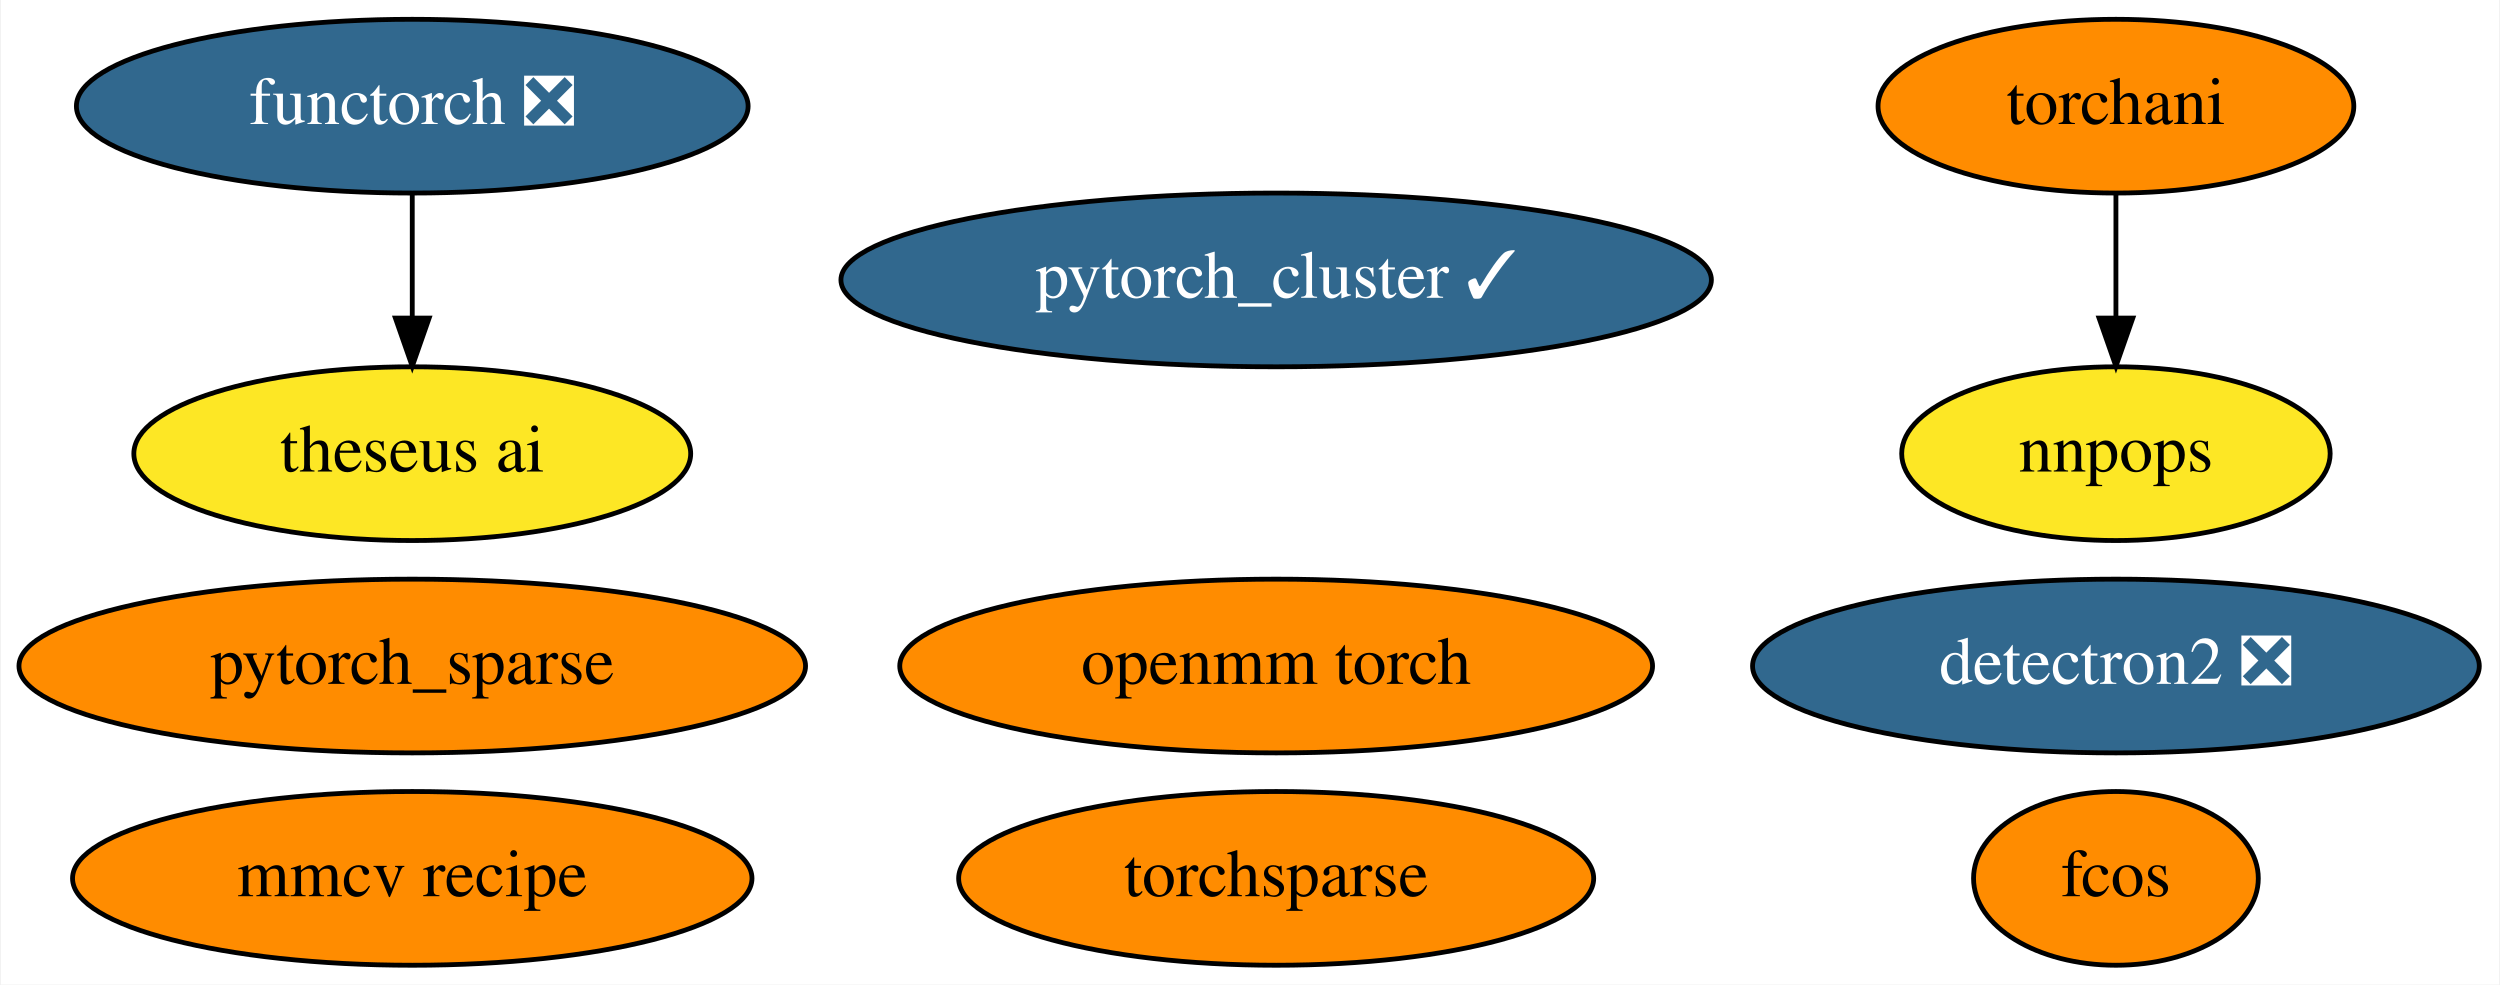
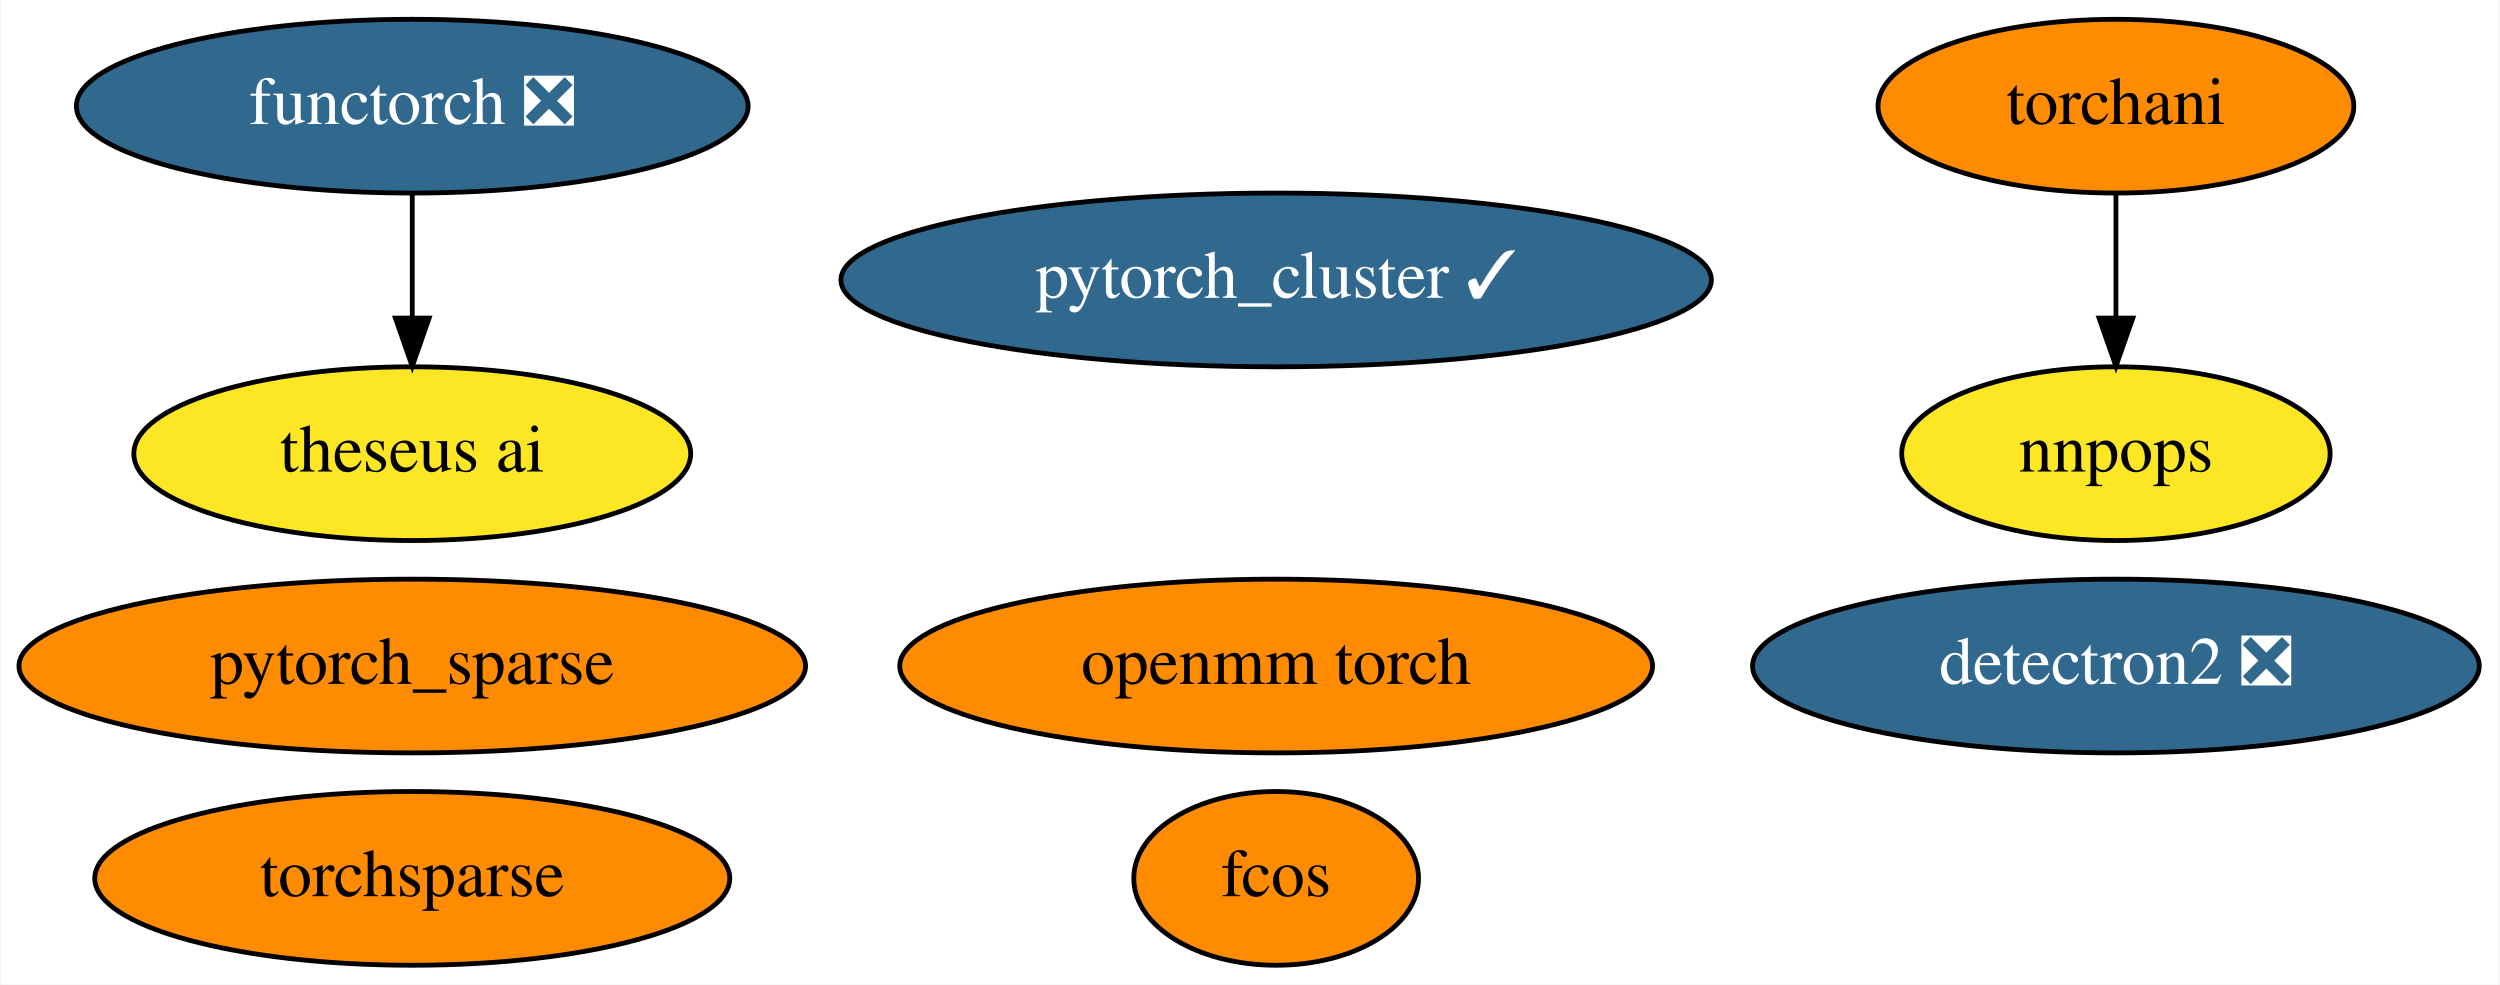
<svg xmlns="http://www.w3.org/2000/svg" xmlns:xlink="http://www.w3.org/1999/xlink" width="518pt" height="204pt" viewBox="0.00 0.00 517.64 204.00">
  <g id="graph0" class="graph" transform="scale(1 1) rotate(0) translate(4 200)">
    <polygon fill="white" stroke="none" points="-4,4 -4,-200 513.64,-200 513.64,4 -4,4" />
    <g id="node1" class="node">
      <g id="a_node1">
        <a xlink:href="https://github.com/conda-forge/detectron2-feedstock/pull/34" xlink:title="detectron2 ❎">
          <ellipse fill="#31688e" stroke="black" cx="434.24" cy="-62" rx="75.29" ry="18" />
          <text text-anchor="middle" x="434.24" y="-58.3" font-family="Times,serif" font-size="14.00" fill="white">detectron2 ❎</text>
        </a>
      </g>
    </g>
    <g id="node2" class="node">
      <g id="a_node2">
        <a xlink:href="https://github.com/conda-forge/pytorch_cluster-feedstock/pull/35" xlink:title="pytorch_cluster ✓">
          <ellipse fill="#31688e" stroke="black" cx="260.24" cy="-142" rx="90.18" ry="18" />
          <text text-anchor="middle" x="260.24" y="-138.3" font-family="Times,serif" font-size="14.00" fill="white">pytorch_cluster ✓</text>
        </a>
      </g>
    </g>
    <g id="node3" class="node">
      <g id="a_node3">
        <a xlink:href="https://github.com/conda-forge/pytorch_sparse-feedstock" xlink:title="pytorch_sparse">
          <ellipse fill="#ff8c00" stroke="black" cx="81.24" cy="-62" rx="81.49" ry="18" />
          <text text-anchor="middle" x="81.24" y="-58.3" font-family="Times,serif" font-size="14.00">pytorch_sparse</text>
        </a>
      </g>
    </g>
    <g id="node4" class="node">
      <g id="a_node4">
        <a xlink:href="https://github.com/conda-forge/torchani-feedstock" xlink:title="torchani">
          <ellipse fill="#ff8c00" stroke="black" cx="434.24" cy="-178" rx="49.29" ry="18" />
          <text text-anchor="middle" x="434.24" y="-174.3" font-family="Times,serif" font-size="14.00">torchani</text>
        </a>
      </g>
    </g>
    <g id="node8" class="node">
      <g id="a_node8">
        <a xlink:href="https://github.com/conda-forge/nnpops-feedstock" xlink:title="nnpops">
          <ellipse fill="#fde725" stroke="black" cx="434.24" cy="-106" rx="44.39" ry="18" />
          <text text-anchor="middle" x="434.24" y="-102.3" font-family="Times,serif" font-size="14.00">nnpops</text>
        </a>
      </g>
    </g>
    <g id="edge1" class="edge">
      <path fill="none" stroke="black" d="M434.24,-159.7C434.24,-151.98 434.24,-142.71 434.24,-134.11" />
      <polygon fill="black" stroke="black" points="437.74,-134.1 434.24,-124.1 430.74,-134.1 437.74,-134.1" />
    </g>
    <g id="node5" class="node">
      <g id="a_node5">
        <a xlink:href="https://github.com/conda-forge/openmm-torch-feedstock" xlink:title="openmm torch">
          <ellipse fill="#ff8c00" stroke="black" cx="260.24" cy="-62" rx="77.99" ry="18" />
          <text text-anchor="middle" x="260.24" y="-58.3" font-family="Times,serif" font-size="14.00">openmm torch</text>
        </a>
      </g>
    </g>
    <g id="node6" class="node">
      <g id="a_node6">
        <a xlink:href="https://github.com/conda-forge/torchsparse-feedstock" xlink:title="torchsparse">
-           <ellipse fill="#ff8c00" stroke="black" cx="260.24" cy="-18" rx="65.79" ry="18" />
-           <text text-anchor="middle" x="260.24" y="-14.3" font-family="Times,serif" font-size="14.00">torchsparse</text>
+           <ellipse fill="#ff8c00" stroke="black" cx="81.24" cy="-18" rx="65.79" ry="18" />
+           <text text-anchor="middle" x="81.24" y="-14.3" font-family="Times,serif" font-size="14.00">torchsparse</text>
        </a>
      </g>
    </g>
    <g id="node7" class="node">
      <g id="a_node7">
        <a xlink:href="https://github.com/conda-forge/fcos-feedstock" xlink:title="fcos">
-           <ellipse fill="#ff8c00" stroke="black" cx="434.24" cy="-18" rx="29.5" ry="18" />
-           <text text-anchor="middle" x="434.24" y="-14.3" font-family="Times,serif" font-size="14.00">fcos</text>
+           <ellipse fill="#ff8c00" stroke="black" cx="260.24" cy="-18" rx="29.5" ry="18" />
+           <text text-anchor="middle" x="260.24" y="-14.3" font-family="Times,serif" font-size="14.00">fcos</text>
        </a>
      </g>
    </g>
    <g id="node9" class="node">
      <g id="a_node9">
-         <a xlink:href="https://github.com/conda-forge/mmcv-recipe-feedstock" xlink:title="mmcv recipe">
-           <ellipse fill="#ff8c00" stroke="black" cx="81.24" cy="-18" rx="70.39" ry="18" />
-           <text text-anchor="middle" x="81.24" y="-14.3" font-family="Times,serif" font-size="14.00">mmcv recipe</text>
-         </a>
-       </g>
-     </g>
-     <g id="node10" class="node">
-       <g id="a_node10">
        <a xlink:href="https://github.com/conda-forge/functorch-feedstock/pull/10" xlink:title="functorch ❎">
          <ellipse fill="#31688e" stroke="black" cx="81.24" cy="-178" rx="69.59" ry="18" />
          <text text-anchor="middle" x="81.24" y="-174.3" font-family="Times,serif" font-size="14.00" fill="white">functorch ❎</text>
        </a>
      </g>
    </g>
-     <g id="node11" class="node">
-       <g id="a_node11">
+     <g id="node10" class="node">
+       <g id="a_node10">
        <a xlink:href="https://github.com/conda-forge/theseus-ai-feedstock" xlink:title="theseus ai">
          <ellipse fill="#fde725" stroke="black" cx="81.24" cy="-106" rx="57.69" ry="18" />
          <text text-anchor="middle" x="81.24" y="-102.3" font-family="Times,serif" font-size="14.00">theseus ai</text>
        </a>
      </g>
    </g>
    <g id="edge2" class="edge">
      <path fill="none" stroke="black" d="M81.24,-159.7C81.24,-151.98 81.24,-142.71 81.24,-134.11" />
      <polygon fill="black" stroke="black" points="84.74,-134.1 81.24,-124.1 77.74,-134.1 84.74,-134.1" />
    </g>
  </g>
</svg>
